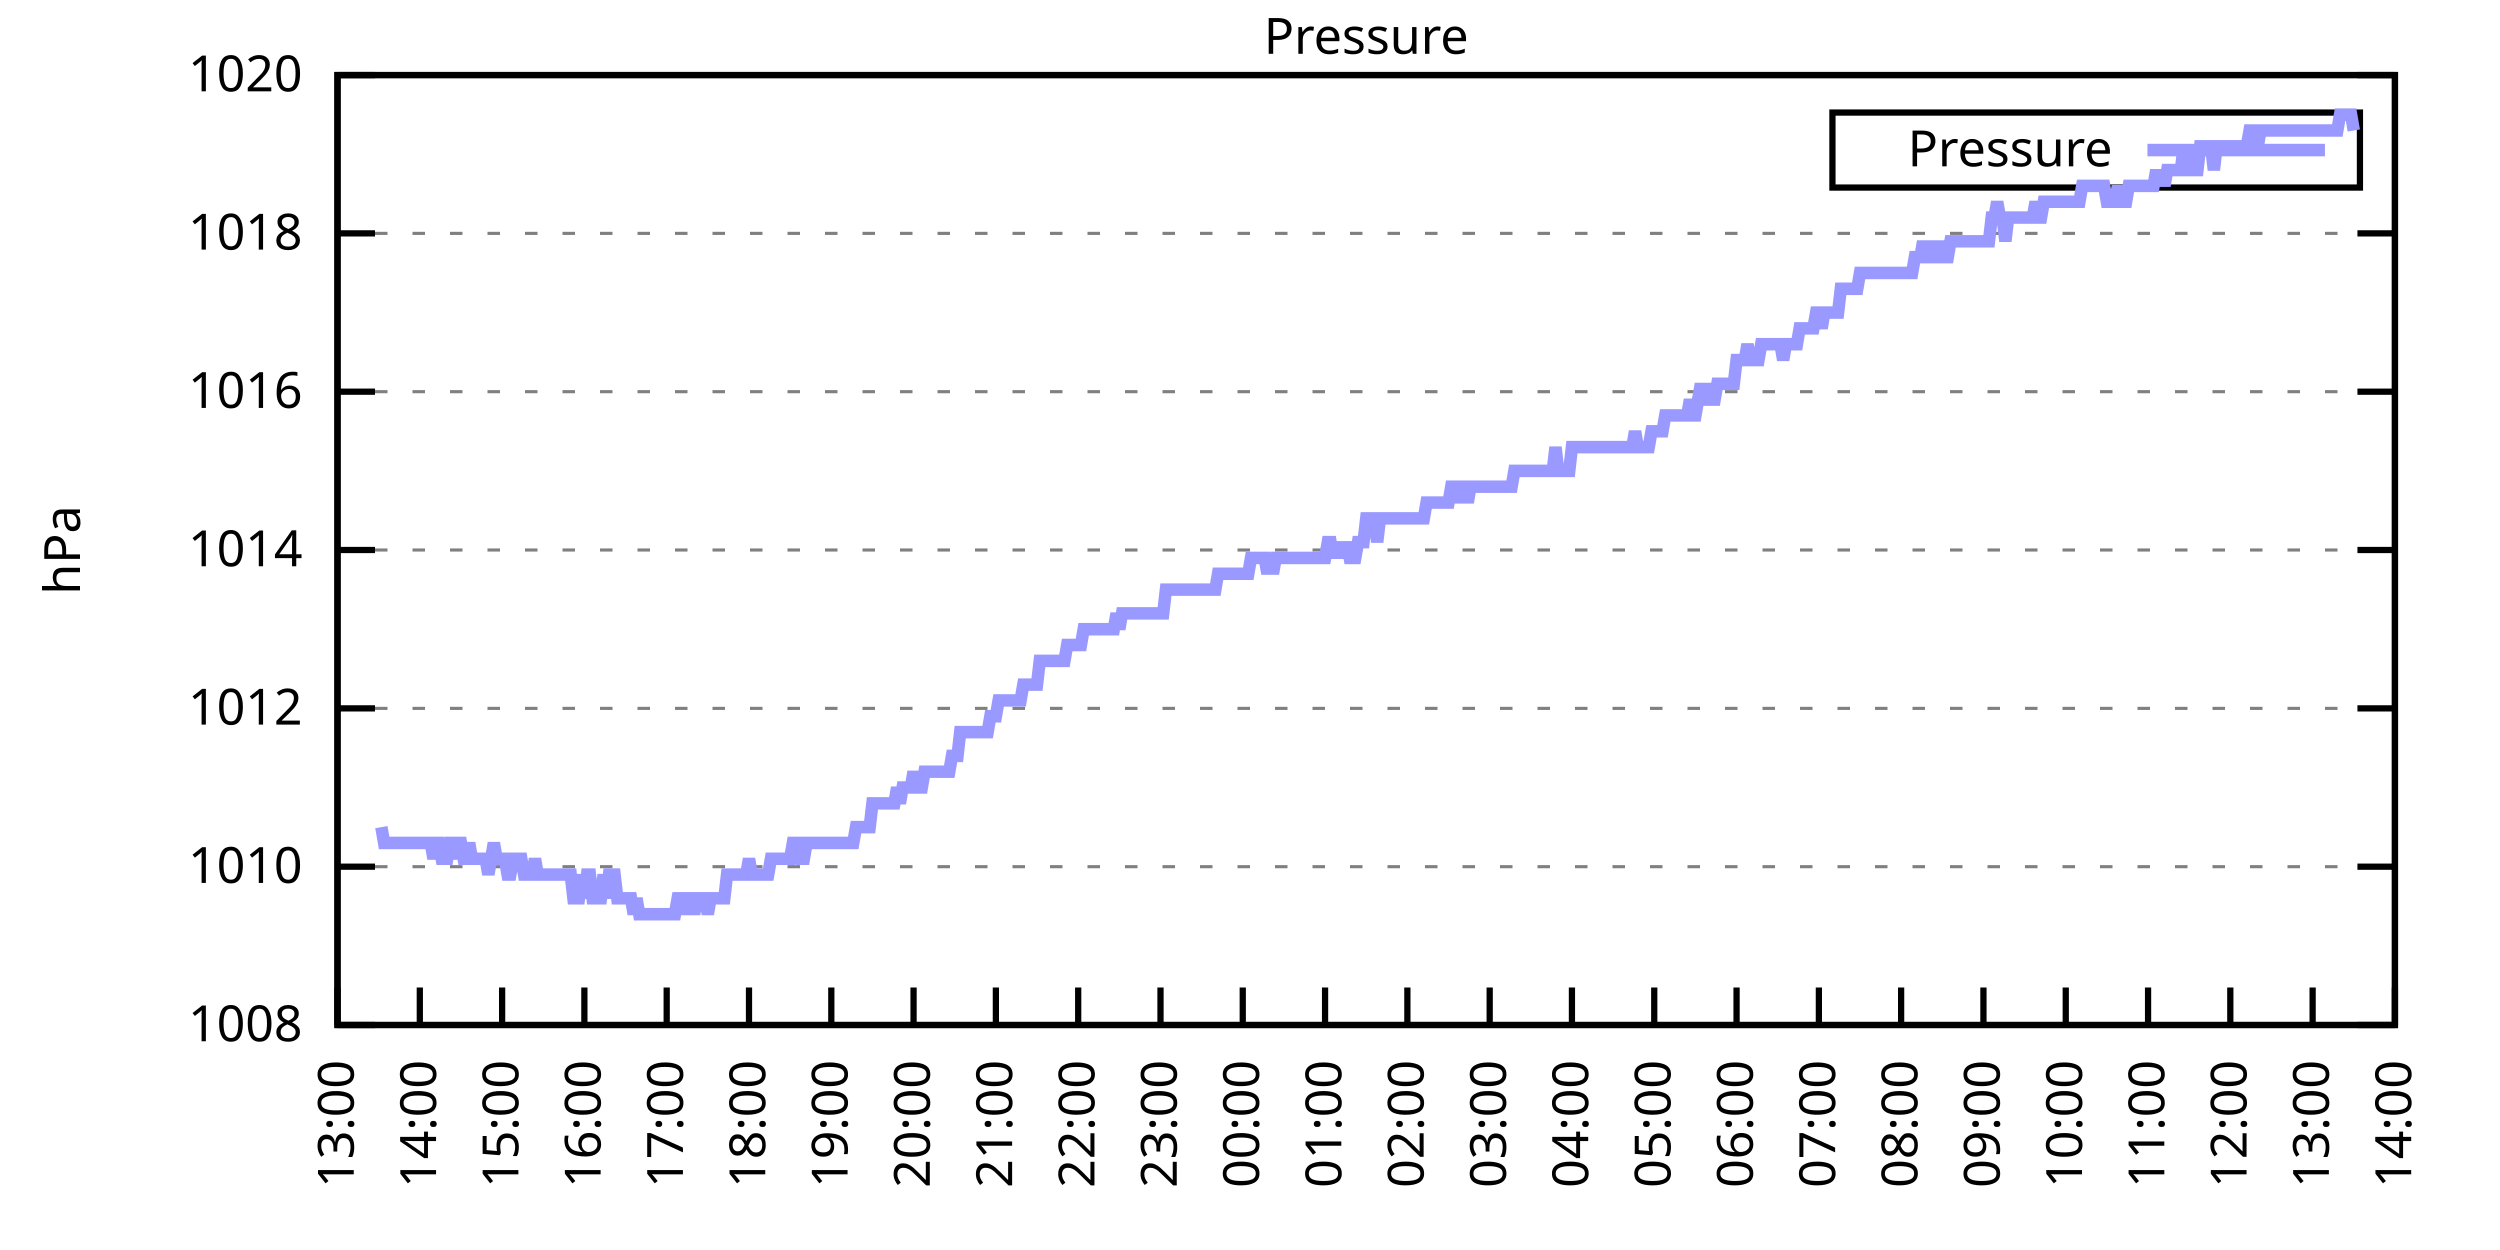
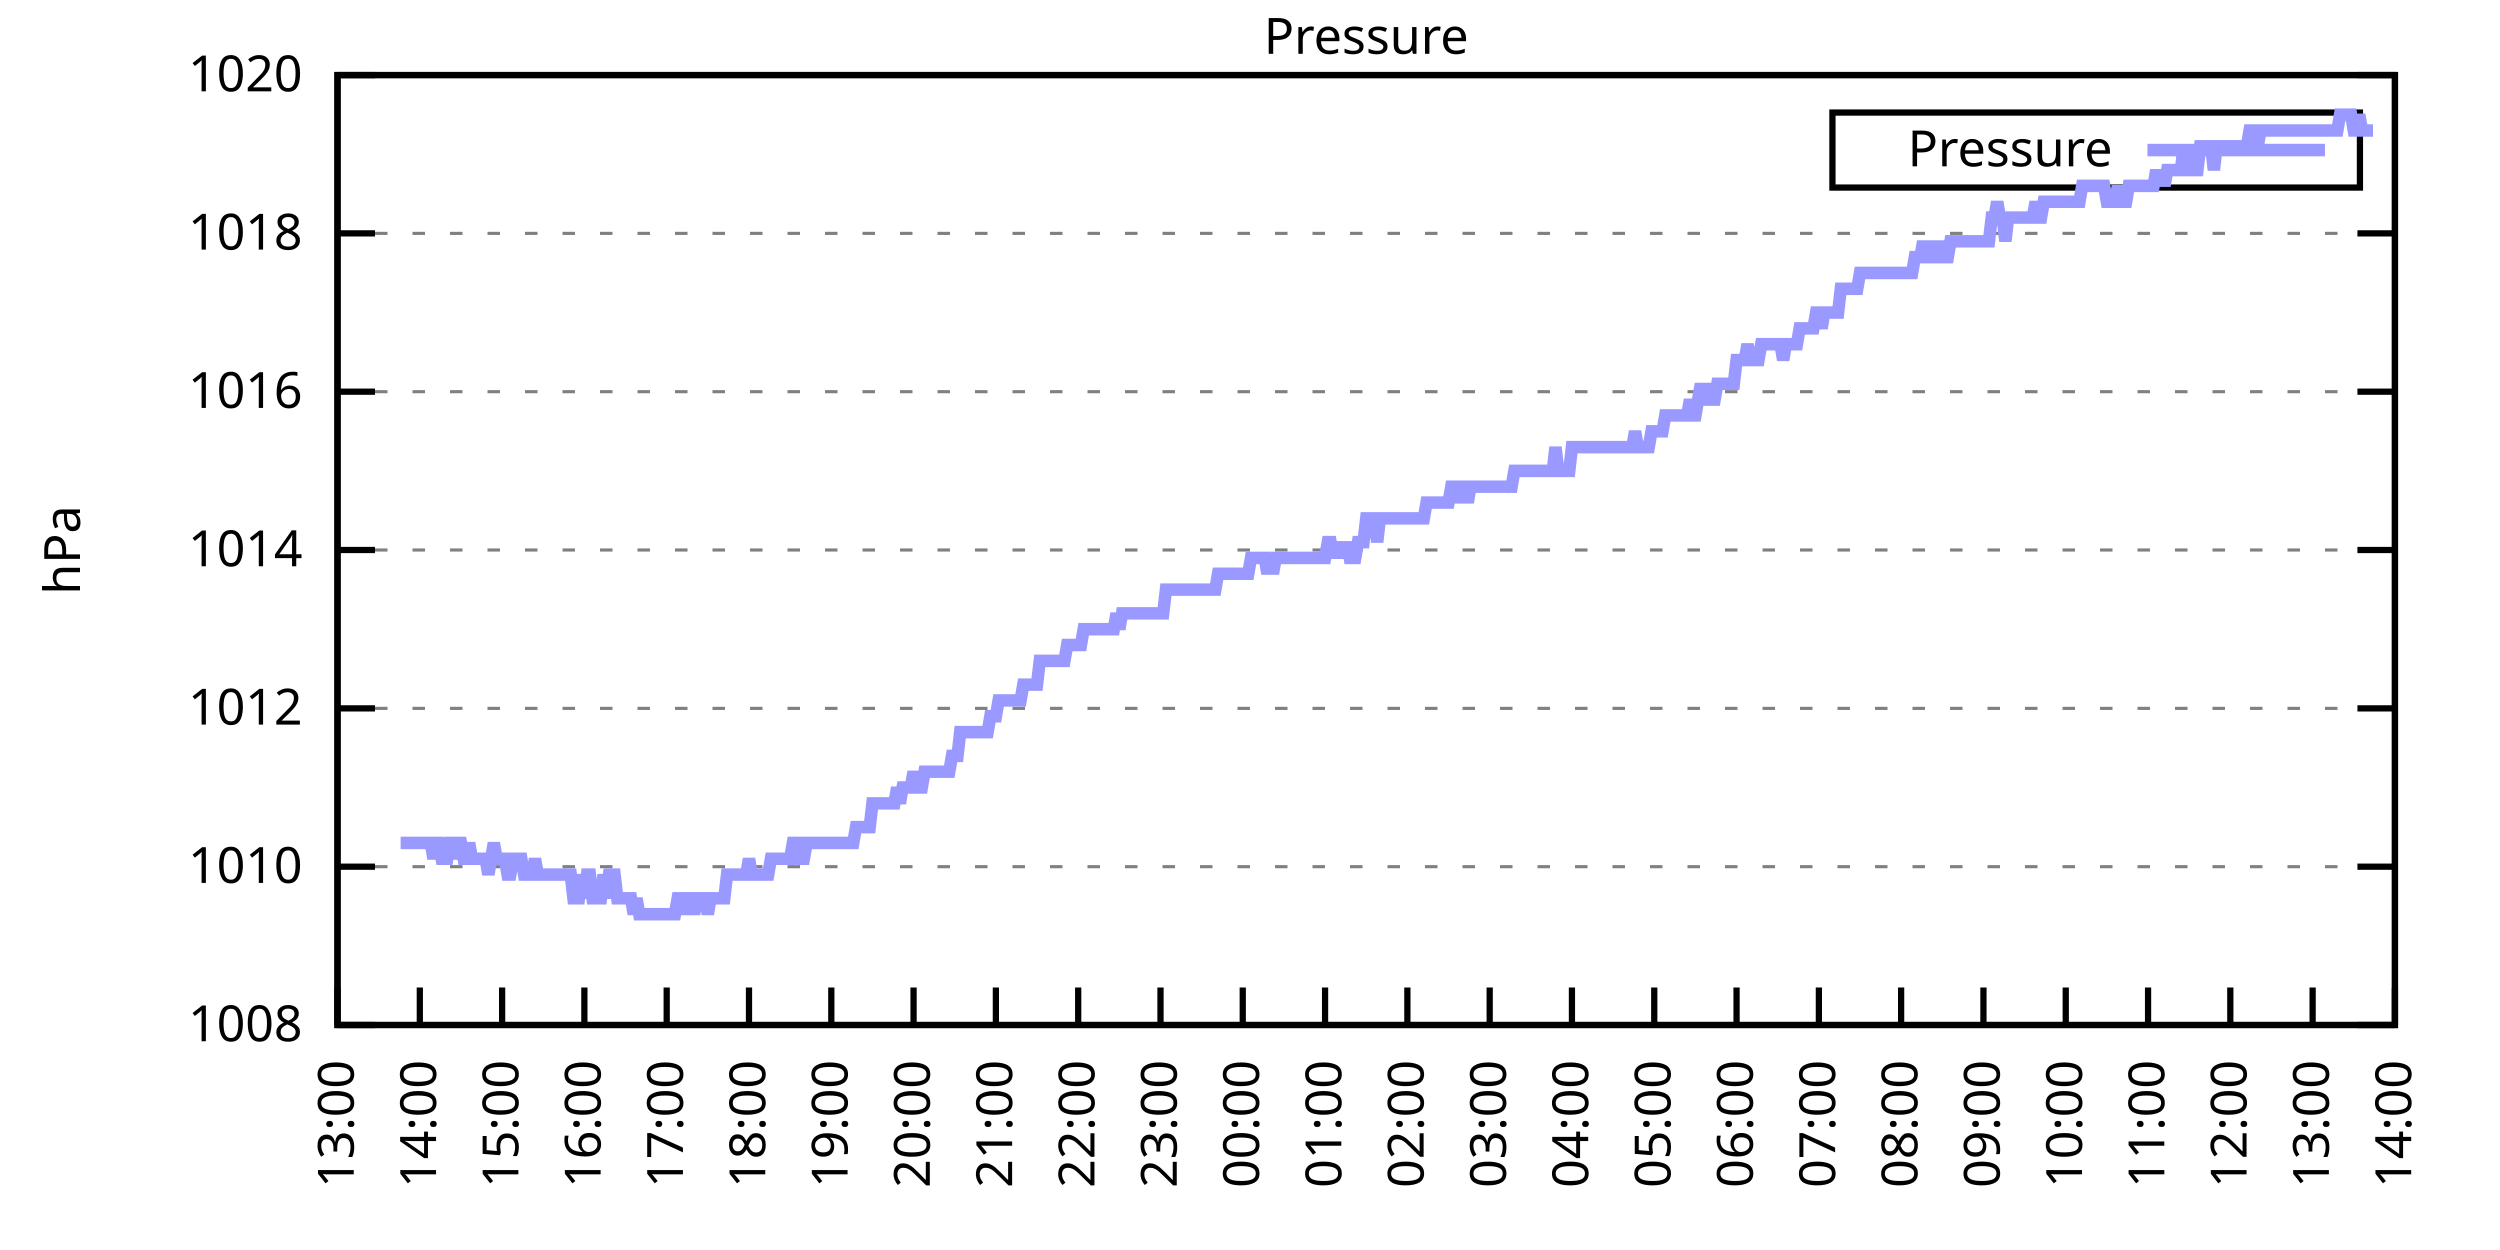
<svg xmlns="http://www.w3.org/2000/svg" xmlns:xlink="http://www.w3.org/1999/xlink" width="400" height="200" viewBox="0 0 400 200">
  <g id="gnuplot_canvas">
    <rect x="0" y="0" width="400" height="200" fill="none" />
    <defs>
      <circle id="gpDot" r="0.5" stroke-width="0.5" stroke="currentColor" />
      <path id="gpPt0" stroke-width="0.333" stroke="currentColor" d="M-1,0 h2 M0,-1 v2" />
      <path id="gpPt1" stroke-width="0.333" stroke="currentColor" d="M-1,-1 L1,1 M1,-1 L-1,1" />
      <path id="gpPt2" stroke-width="0.333" stroke="currentColor" d="M-1,0 L1,0 M0,-1 L0,1 M-1,-1 L1,1 M-1,1 L1,-1" />
      <rect id="gpPt3" stroke-width="0.333" stroke="currentColor" x="-1" y="-1" width="2" height="2" />
      <rect id="gpPt4" stroke-width="0.333" stroke="currentColor" fill="currentColor" x="-1" y="-1" width="2" height="2" />
      <circle id="gpPt5" stroke-width="0.333" stroke="currentColor" cx="0" cy="0" r="1" />
      <use xlink:href="#gpPt5" id="gpPt6" fill="currentColor" stroke="none" />
      <path id="gpPt7" stroke-width="0.333" stroke="currentColor" d="M0,-1.33 L-1.33,0.67 L1.33,0.67 z" />
      <use xlink:href="#gpPt7" id="gpPt8" fill="currentColor" stroke="none" />
      <use xlink:href="#gpPt7" id="gpPt9" stroke="currentColor" transform="rotate(180)" />
      <use xlink:href="#gpPt9" id="gpPt10" fill="currentColor" stroke="none" />
      <use xlink:href="#gpPt3" id="gpPt11" stroke="currentColor" transform="rotate(45)" />
      <use xlink:href="#gpPt11" id="gpPt12" fill="currentColor" stroke="none" />
      <path id="gpPt13" stroke-width="0.333" stroke="currentColor" d="M0,1.330 L1.265,0.411 L0.782,-1.067 L-0.782,-1.076 L-1.265,0.411 z" />
      <use xlink:href="#gpPt13" id="gpPt14" fill="currentColor" stroke="none" />
      <filter id="textbox" filterUnits="objectBoundingBox" x="0" y="0" height="1" width="1">
        <feFlood flood-color="white" flood-opacity="1" result="bgnd" />
        <feComposite in="SourceGraphic" in2="bgnd" operator="atop" />
      </filter>
      <filter id="greybox" filterUnits="objectBoundingBox" x="0" y="0" height="1" width="1">
        <feFlood flood-color="lightgrey" flood-opacity="1" result="grey" />
        <feComposite in="SourceGraphic" in2="grey" operator="atop" />
      </filter>
    </defs>
    <g fill="none" color="white" stroke="currentColor" stroke-width="1.00" stroke-linecap="butt" stroke-linejoin="miter">
</g>
    <g fill="none" color="black" stroke="currentColor" stroke-width="1.00" stroke-linecap="butt" stroke-linejoin="miter">
      <g stroke="none" shape-rendering="crispEdges">
        <polygon fill="rgb(255, 255, 255)" points="54.00,164.00 383.18,164.00 383.18,12.02 54.00,12.02 " />
      </g>
    </g>
    <g fill="none" color="black" stroke="currentColor" stroke-width="1.00" stroke-linecap="butt" stroke-linejoin="miter">
</g>
    <g fill="none" color="black" stroke="black" stroke-width="0.50" stroke-linecap="butt" stroke-linejoin="miter">
</g>
    <g fill="none" color="gray" stroke="currentColor" stroke-width="0.50" stroke-linecap="butt" stroke-linejoin="miter">
      <path stroke="gray" stroke-dasharray="2,4" class="gridline" d="M54.00,164.00 L383.19,164.00  " />
    </g>
    <g fill="none" color="gray" stroke="gray" stroke-width="1.00" stroke-linecap="butt" stroke-linejoin="miter">
</g>
    <g fill="none" color="black" stroke="currentColor" stroke-width="1.00" stroke-linecap="butt" stroke-linejoin="miter">
      <path stroke="black" d="M54.00,164.00 L60.00,164.00 M383.19,164.00 L377.19,164.00  " />
      <g transform="translate(48.40,166.60)" stroke="none" fill="black" font-family="Sans" font-size="8.00" text-anchor="end">
        <text>
          <tspan font-family="Sans"> 1008</tspan>
        </text>
      </g>
    </g>
    <g fill="none" color="black" stroke="currentColor" stroke-width="1.00" stroke-linecap="butt" stroke-linejoin="miter">
</g>
    <g fill="none" color="black" stroke="black" stroke-width="0.50" stroke-linecap="butt" stroke-linejoin="miter">
</g>
    <g fill="none" color="gray" stroke="currentColor" stroke-width="0.50" stroke-linecap="butt" stroke-linejoin="miter">
      <path stroke="gray" stroke-dasharray="2,4" class="gridline" d="M54.00,138.67 L383.19,138.67  " />
    </g>
    <g fill="none" color="gray" stroke="gray" stroke-width="1.00" stroke-linecap="butt" stroke-linejoin="miter">
</g>
    <g fill="none" color="black" stroke="currentColor" stroke-width="1.00" stroke-linecap="butt" stroke-linejoin="miter">
      <path stroke="black" d="M54.00,138.67 L60.00,138.67 M383.19,138.67 L377.19,138.67  " />
      <g transform="translate(48.40,141.27)" stroke="none" fill="black" font-family="Sans" font-size="8.00" text-anchor="end">
        <text>
          <tspan font-family="Sans"> 1010</tspan>
        </text>
      </g>
    </g>
    <g fill="none" color="black" stroke="currentColor" stroke-width="1.00" stroke-linecap="butt" stroke-linejoin="miter">
</g>
    <g fill="none" color="black" stroke="black" stroke-width="0.50" stroke-linecap="butt" stroke-linejoin="miter">
</g>
    <g fill="none" color="gray" stroke="currentColor" stroke-width="0.50" stroke-linecap="butt" stroke-linejoin="miter">
      <path stroke="gray" stroke-dasharray="2,4" class="gridline" d="M54.00,113.34 L383.19,113.34  " />
    </g>
    <g fill="none" color="gray" stroke="gray" stroke-width="1.00" stroke-linecap="butt" stroke-linejoin="miter">
</g>
    <g fill="none" color="black" stroke="currentColor" stroke-width="1.00" stroke-linecap="butt" stroke-linejoin="miter">
      <path stroke="black" d="M54.00,113.34 L60.00,113.34 M383.19,113.34 L377.19,113.34  " />
      <g transform="translate(48.40,115.94)" stroke="none" fill="black" font-family="Sans" font-size="8.00" text-anchor="end">
        <text>
          <tspan font-family="Sans"> 1012</tspan>
        </text>
      </g>
    </g>
    <g fill="none" color="black" stroke="currentColor" stroke-width="1.00" stroke-linecap="butt" stroke-linejoin="miter">
</g>
    <g fill="none" color="black" stroke="black" stroke-width="0.50" stroke-linecap="butt" stroke-linejoin="miter">
</g>
    <g fill="none" color="gray" stroke="currentColor" stroke-width="0.50" stroke-linecap="butt" stroke-linejoin="miter">
      <path stroke="gray" stroke-dasharray="2,4" class="gridline" d="M54.00,88.00 L383.19,88.00  " />
    </g>
    <g fill="none" color="gray" stroke="gray" stroke-width="1.00" stroke-linecap="butt" stroke-linejoin="miter">
</g>
    <g fill="none" color="black" stroke="currentColor" stroke-width="1.00" stroke-linecap="butt" stroke-linejoin="miter">
      <path stroke="black" d="M54.00,88.00 L60.00,88.00 M383.19,88.00 L377.19,88.00  " />
      <g transform="translate(48.40,90.60)" stroke="none" fill="black" font-family="Sans" font-size="8.00" text-anchor="end">
        <text>
          <tspan font-family="Sans"> 1014</tspan>
        </text>
      </g>
    </g>
    <g fill="none" color="black" stroke="currentColor" stroke-width="1.00" stroke-linecap="butt" stroke-linejoin="miter">
</g>
    <g fill="none" color="black" stroke="black" stroke-width="0.50" stroke-linecap="butt" stroke-linejoin="miter">
</g>
    <g fill="none" color="gray" stroke="currentColor" stroke-width="0.50" stroke-linecap="butt" stroke-linejoin="miter">
      <path stroke="gray" stroke-dasharray="2,4" class="gridline" d="M54.00,62.67 L383.19,62.67  " />
    </g>
    <g fill="none" color="gray" stroke="gray" stroke-width="1.00" stroke-linecap="butt" stroke-linejoin="miter">
</g>
    <g fill="none" color="black" stroke="currentColor" stroke-width="1.00" stroke-linecap="butt" stroke-linejoin="miter">
      <path stroke="black" d="M54.00,62.67 L60.00,62.67 M383.19,62.67 L377.19,62.67  " />
      <g transform="translate(48.40,65.27)" stroke="none" fill="black" font-family="Sans" font-size="8.00" text-anchor="end">
        <text>
          <tspan font-family="Sans"> 1016</tspan>
        </text>
      </g>
    </g>
    <g fill="none" color="black" stroke="currentColor" stroke-width="1.00" stroke-linecap="butt" stroke-linejoin="miter">
</g>
    <g fill="none" color="black" stroke="black" stroke-width="0.50" stroke-linecap="butt" stroke-linejoin="miter">
</g>
    <g fill="none" color="gray" stroke="currentColor" stroke-width="0.50" stroke-linecap="butt" stroke-linejoin="miter">
      <path stroke="gray" stroke-dasharray="2,4" class="gridline" d="M54.00,37.34 L383.19,37.34  " />
    </g>
    <g fill="none" color="gray" stroke="gray" stroke-width="1.00" stroke-linecap="butt" stroke-linejoin="miter">
</g>
    <g fill="none" color="black" stroke="currentColor" stroke-width="1.00" stroke-linecap="butt" stroke-linejoin="miter">
      <path stroke="black" d="M54.00,37.34 L60.00,37.34 M383.19,37.34 L377.19,37.34  " />
      <g transform="translate(48.40,39.94)" stroke="none" fill="black" font-family="Sans" font-size="8.00" text-anchor="end">
        <text>
          <tspan font-family="Sans"> 1018</tspan>
        </text>
      </g>
    </g>
    <g fill="none" color="black" stroke="currentColor" stroke-width="1.00" stroke-linecap="butt" stroke-linejoin="miter">
</g>
    <g fill="none" color="black" stroke="black" stroke-width="0.50" stroke-linecap="butt" stroke-linejoin="miter">
</g>
    <g fill="none" color="gray" stroke="currentColor" stroke-width="0.50" stroke-linecap="butt" stroke-linejoin="miter">
      <path stroke="gray" stroke-dasharray="2,4" class="gridline" d="M54.00,12.01 L383.19,12.01  " />
    </g>
    <g fill="none" color="gray" stroke="gray" stroke-width="1.00" stroke-linecap="butt" stroke-linejoin="miter">
</g>
    <g fill="none" color="black" stroke="currentColor" stroke-width="1.00" stroke-linecap="butt" stroke-linejoin="miter">
      <path stroke="black" d="M54.00,12.01 L60.00,12.01 M383.19,12.01 L377.19,12.01  " />
      <g transform="translate(48.40,14.61)" stroke="none" fill="black" font-family="Sans" font-size="8.00" text-anchor="end">
        <text>
          <tspan font-family="Sans"> 1020</tspan>
        </text>
      </g>
    </g>
    <g fill="none" color="black" stroke="currentColor" stroke-width="1.00" stroke-linecap="butt" stroke-linejoin="miter">
      <path stroke="black" d="M54.00,164.00 L54.00,158.00  " />
      <g transform="translate(56.60,169.60) rotate(270.00)" stroke="none" fill="black" font-family="Sans" font-size="8.00" text-anchor="end">
        <text>
          <tspan font-family="Sans">13:00</tspan>
        </text>
      </g>
    </g>
    <g fill="none" color="black" stroke="currentColor" stroke-width="1.00" stroke-linecap="butt" stroke-linejoin="miter">
      <path stroke="black" d="M67.17,164.00 L67.17,158.00  " />
      <g transform="translate(69.77,169.60) rotate(270.00)" stroke="none" fill="black" font-family="Sans" font-size="8.00" text-anchor="end">
        <text>
          <tspan font-family="Sans">14:00</tspan>
        </text>
      </g>
    </g>
    <g fill="none" color="black" stroke="currentColor" stroke-width="1.00" stroke-linecap="butt" stroke-linejoin="miter">
      <path stroke="black" d="M80.34,164.00 L80.34,158.00  " />
      <g transform="translate(82.94,169.60) rotate(270.00)" stroke="none" fill="black" font-family="Sans" font-size="8.00" text-anchor="end">
        <text>
          <tspan font-family="Sans">15:00</tspan>
        </text>
      </g>
    </g>
    <g fill="none" color="black" stroke="currentColor" stroke-width="1.00" stroke-linecap="butt" stroke-linejoin="miter">
      <path stroke="black" d="M93.50,164.00 L93.50,158.00  " />
      <g transform="translate(96.10,169.60) rotate(270.00)" stroke="none" fill="black" font-family="Sans" font-size="8.00" text-anchor="end">
        <text>
          <tspan font-family="Sans">16:00</tspan>
        </text>
      </g>
    </g>
    <g fill="none" color="black" stroke="currentColor" stroke-width="1.00" stroke-linecap="butt" stroke-linejoin="miter">
      <path stroke="black" d="M106.67,164.00 L106.67,158.00  " />
      <g transform="translate(109.27,169.60) rotate(270.00)" stroke="none" fill="black" font-family="Sans" font-size="8.00" text-anchor="end">
        <text>
          <tspan font-family="Sans">17:00</tspan>
        </text>
      </g>
    </g>
    <g fill="none" color="black" stroke="currentColor" stroke-width="1.00" stroke-linecap="butt" stroke-linejoin="miter">
      <path stroke="black" d="M119.84,164.00 L119.84,158.00  " />
      <g transform="translate(122.44,169.60) rotate(270.00)" stroke="none" fill="black" font-family="Sans" font-size="8.00" text-anchor="end">
        <text>
          <tspan font-family="Sans">18:00</tspan>
        </text>
      </g>
    </g>
    <g fill="none" color="black" stroke="currentColor" stroke-width="1.00" stroke-linecap="butt" stroke-linejoin="miter">
      <path stroke="black" d="M133.01,164.00 L133.01,158.00  " />
      <g transform="translate(135.61,169.60) rotate(270.00)" stroke="none" fill="black" font-family="Sans" font-size="8.00" text-anchor="end">
        <text>
          <tspan font-family="Sans">19:00</tspan>
        </text>
      </g>
    </g>
    <g fill="none" color="black" stroke="currentColor" stroke-width="1.00" stroke-linecap="butt" stroke-linejoin="miter">
      <path stroke="black" d="M146.17,164.00 L146.17,158.00  " />
      <g transform="translate(148.77,169.60) rotate(270.00)" stroke="none" fill="black" font-family="Sans" font-size="8.00" text-anchor="end">
        <text>
          <tspan font-family="Sans">20:00</tspan>
        </text>
      </g>
    </g>
    <g fill="none" color="black" stroke="currentColor" stroke-width="1.00" stroke-linecap="butt" stroke-linejoin="miter">
      <path stroke="black" d="M159.34,164.00 L159.34,158.00  " />
      <g transform="translate(161.94,169.60) rotate(270.00)" stroke="none" fill="black" font-family="Sans" font-size="8.00" text-anchor="end">
        <text>
          <tspan font-family="Sans">21:00</tspan>
        </text>
      </g>
    </g>
    <g fill="none" color="black" stroke="currentColor" stroke-width="1.00" stroke-linecap="butt" stroke-linejoin="miter">
      <path stroke="black" d="M172.51,164.00 L172.51,158.00  " />
      <g transform="translate(175.11,169.60) rotate(270.00)" stroke="none" fill="black" font-family="Sans" font-size="8.00" text-anchor="end">
        <text>
          <tspan font-family="Sans">22:00</tspan>
        </text>
      </g>
    </g>
    <g fill="none" color="black" stroke="currentColor" stroke-width="1.00" stroke-linecap="butt" stroke-linejoin="miter">
      <path stroke="black" d="M185.68,164.00 L185.68,158.00  " />
      <g transform="translate(188.28,169.60) rotate(270.00)" stroke="none" fill="black" font-family="Sans" font-size="8.00" text-anchor="end">
        <text>
          <tspan font-family="Sans">23:00</tspan>
        </text>
      </g>
    </g>
    <g fill="none" color="black" stroke="currentColor" stroke-width="1.00" stroke-linecap="butt" stroke-linejoin="miter">
      <path stroke="black" d="M198.84,164.00 L198.84,158.00  " />
      <g transform="translate(201.44,169.60) rotate(270.00)" stroke="none" fill="black" font-family="Sans" font-size="8.00" text-anchor="end">
        <text>
          <tspan font-family="Sans">00:00</tspan>
        </text>
      </g>
    </g>
    <g fill="none" color="black" stroke="currentColor" stroke-width="1.00" stroke-linecap="butt" stroke-linejoin="miter">
      <path stroke="black" d="M212.01,164.00 L212.01,158.00  " />
      <g transform="translate(214.61,169.60) rotate(270.00)" stroke="none" fill="black" font-family="Sans" font-size="8.00" text-anchor="end">
        <text>
          <tspan font-family="Sans">01:00</tspan>
        </text>
      </g>
    </g>
    <g fill="none" color="black" stroke="currentColor" stroke-width="1.00" stroke-linecap="butt" stroke-linejoin="miter">
      <path stroke="black" d="M225.18,164.00 L225.18,158.00  " />
      <g transform="translate(227.78,169.60) rotate(270.00)" stroke="none" fill="black" font-family="Sans" font-size="8.00" text-anchor="end">
        <text>
          <tspan font-family="Sans">02:00</tspan>
        </text>
      </g>
    </g>
    <g fill="none" color="black" stroke="currentColor" stroke-width="1.00" stroke-linecap="butt" stroke-linejoin="miter">
      <path stroke="black" d="M238.35,164.00 L238.35,158.00  " />
      <g transform="translate(240.95,169.60) rotate(270.00)" stroke="none" fill="black" font-family="Sans" font-size="8.00" text-anchor="end">
        <text>
          <tspan font-family="Sans">03:00</tspan>
        </text>
      </g>
    </g>
    <g fill="none" color="black" stroke="currentColor" stroke-width="1.00" stroke-linecap="butt" stroke-linejoin="miter">
      <path stroke="black" d="M251.51,164.00 L251.51,158.00  " />
      <g transform="translate(254.11,169.60) rotate(270.00)" stroke="none" fill="black" font-family="Sans" font-size="8.00" text-anchor="end">
        <text>
          <tspan font-family="Sans">04:00</tspan>
        </text>
      </g>
    </g>
    <g fill="none" color="black" stroke="currentColor" stroke-width="1.00" stroke-linecap="butt" stroke-linejoin="miter">
      <path stroke="black" d="M264.68,164.00 L264.68,158.00  " />
      <g transform="translate(267.28,169.60) rotate(270.00)" stroke="none" fill="black" font-family="Sans" font-size="8.00" text-anchor="end">
        <text>
          <tspan font-family="Sans">05:00</tspan>
        </text>
      </g>
    </g>
    <g fill="none" color="black" stroke="currentColor" stroke-width="1.00" stroke-linecap="butt" stroke-linejoin="miter">
      <path stroke="black" d="M277.85,164.00 L277.85,158.00  " />
      <g transform="translate(280.45,169.60) rotate(270.00)" stroke="none" fill="black" font-family="Sans" font-size="8.00" text-anchor="end">
        <text>
          <tspan font-family="Sans">06:00</tspan>
        </text>
      </g>
    </g>
    <g fill="none" color="black" stroke="currentColor" stroke-width="1.00" stroke-linecap="butt" stroke-linejoin="miter">
      <path stroke="black" d="M291.02,164.00 L291.02,158.00  " />
      <g transform="translate(293.62,169.60) rotate(270.00)" stroke="none" fill="black" font-family="Sans" font-size="8.00" text-anchor="end">
        <text>
          <tspan font-family="Sans">07:00</tspan>
        </text>
      </g>
    </g>
    <g fill="none" color="black" stroke="currentColor" stroke-width="1.00" stroke-linecap="butt" stroke-linejoin="miter">
      <path stroke="black" d="M304.18,164.00 L304.18,158.00  " />
      <g transform="translate(306.78,169.60) rotate(270.00)" stroke="none" fill="black" font-family="Sans" font-size="8.00" text-anchor="end">
        <text>
          <tspan font-family="Sans">08:00</tspan>
        </text>
      </g>
    </g>
    <g fill="none" color="black" stroke="currentColor" stroke-width="1.00" stroke-linecap="butt" stroke-linejoin="miter">
      <path stroke="black" d="M317.35,164.00 L317.35,158.00  " />
      <g transform="translate(319.95,169.60) rotate(270.00)" stroke="none" fill="black" font-family="Sans" font-size="8.00" text-anchor="end">
        <text>
          <tspan font-family="Sans">09:00</tspan>
        </text>
      </g>
    </g>
    <g fill="none" color="black" stroke="currentColor" stroke-width="1.00" stroke-linecap="butt" stroke-linejoin="miter">
      <path stroke="black" d="M330.52,164.00 L330.52,158.00  " />
      <g transform="translate(333.12,169.60) rotate(270.00)" stroke="none" fill="black" font-family="Sans" font-size="8.00" text-anchor="end">
        <text>
          <tspan font-family="Sans">10:00</tspan>
        </text>
      </g>
    </g>
    <g fill="none" color="black" stroke="currentColor" stroke-width="1.00" stroke-linecap="butt" stroke-linejoin="miter">
      <path stroke="black" d="M343.69,164.00 L343.69,158.00  " />
      <g transform="translate(346.29,169.60) rotate(270.00)" stroke="none" fill="black" font-family="Sans" font-size="8.00" text-anchor="end">
        <text>
          <tspan font-family="Sans">11:00</tspan>
        </text>
      </g>
    </g>
    <g fill="none" color="black" stroke="currentColor" stroke-width="1.00" stroke-linecap="butt" stroke-linejoin="miter">
      <path stroke="black" d="M356.85,164.00 L356.85,158.00  " />
      <g transform="translate(359.45,169.60) rotate(270.00)" stroke="none" fill="black" font-family="Sans" font-size="8.00" text-anchor="end">
        <text>
          <tspan font-family="Sans">12:00</tspan>
        </text>
      </g>
    </g>
    <g fill="none" color="black" stroke="currentColor" stroke-width="1.00" stroke-linecap="butt" stroke-linejoin="miter">
      <path stroke="black" d="M370.02,164.00 L370.02,158.00  " />
      <g transform="translate(372.62,169.60) rotate(270.00)" stroke="none" fill="black" font-family="Sans" font-size="8.00" text-anchor="end">
        <text>
          <tspan font-family="Sans">13:00</tspan>
        </text>
      </g>
    </g>
    <g fill="none" color="black" stroke="currentColor" stroke-width="1.00" stroke-linecap="butt" stroke-linejoin="miter">
      <path stroke="black" d="M383.19,164.00 L383.19,158.00  " />
      <g transform="translate(385.79,169.60) rotate(270.00)" stroke="none" fill="black" font-family="Sans" font-size="8.00" text-anchor="end">
        <text>
          <tspan font-family="Sans">14:00</tspan>
        </text>
      </g>
    </g>
    <g fill="none" color="black" stroke="currentColor" stroke-width="1.00" stroke-linecap="butt" stroke-linejoin="miter">
</g>
    <g fill="none" color="black" stroke="currentColor" stroke-width="1.00" stroke-linecap="butt" stroke-linejoin="miter">
      <path stroke="black" d="M54.00,12.01 L54.00,164.00 L383.19,164.00 L383.19,12.01 L54.00,12.01 Z  " />
    </g>
    <g fill="none" color="black" stroke="currentColor" stroke-width="1.00" stroke-linecap="butt" stroke-linejoin="miter">
</g>
    <g fill="none" color="black" stroke="currentColor" stroke-width="1.00" stroke-linecap="butt" stroke-linejoin="miter">
      <path stroke="black" d="M293.19,30.01 L293.19,18.01 L377.59,18.01 L377.59,30.01 L293.19,30.01 Z  " />
    </g>
    <g id="Pressure_plot_1">
      <g fill="none" color="white" stroke="black" stroke-width="2.00" stroke-linecap="butt" stroke-linejoin="miter">
</g>
      <g fill="none" color="black" stroke="currentColor" stroke-width="2.00" stroke-linecap="butt" stroke-linejoin="miter">
        <g transform="translate(337.99,26.61)" stroke="none" fill="black" font-family="Sans" font-size="8.00" text-anchor="end">
          <text>
            <tspan font-family="Sans">Pressure</tspan>
          </text>
        </g>
      </g>
      <g fill="none" color="black" stroke="currentColor" stroke-width="2.00" stroke-linecap="butt" stroke-linejoin="miter">
-         <path stroke="rgb(153, 153, 255)" d="M343.59,24.01 L371.99,24.01 M61.02,132.34 L61.46,134.87 L61.90,134.87 L62.34,134.87 L62.78,134.87 L63.22,134.87   L63.66,134.87 L64.10,134.87 L64.53,134.87 L64.97,134.87 L65.41,134.87 L65.85,134.87 L66.29,134.87 L66.73,134.87   L67.17,134.87 L67.61,134.87 L68.05,134.87 L68.48,134.87 L68.92,134.87 L69.36,137.40 L69.80,134.87 L70.24,134.87   L70.68,137.40 L71.12,137.40 L71.56,137.40 L72.00,134.87 L72.43,134.87 L72.87,137.40 L73.31,134.87 L73.75,134.87   L74.19,137.40 L74.63,137.40 L75.07,134.87 L75.51,137.40 L75.95,137.40 L76.38,137.40 L76.82,137.40 L77.26,137.40   L77.70,137.40 L78.14,139.93 L78.58,137.40 L79.02,134.87 L79.46,137.40 L79.90,137.40 L80.34,137.40 L80.77,137.40   L81.21,139.93 L81.65,139.93 L82.09,137.40 L82.53,137.40 L82.97,137.40 L83.41,137.40 L83.85,139.93 L84.29,139.93   L84.72,139.93 L85.16,139.93 L85.60,137.40 L86.04,139.93 L86.48,139.93 L86.92,139.93 L87.36,139.93 L87.80,139.93   L88.24,139.93 L88.67,139.93 L89.11,139.93 L89.55,139.93 L89.99,139.93 L90.43,139.93 L90.87,139.93 L91.31,139.93   L91.75,143.73 L92.19,143.73 L92.62,143.73 L93.06,139.93 L93.50,143.73 L93.94,139.93 L94.38,139.93 L94.82,143.73   L95.26,143.73 L95.70,143.73 L96.14,143.73 L96.58,139.93 L97.01,143.73 L97.45,139.93 L97.89,139.93 L98.33,139.93   L98.77,143.73 L99.21,143.73 L99.65,143.73 L100.09,143.73 L100.53,143.73 L100.96,143.73 L101.40,146.27 L101.84,143.73   L102.28,146.27 L102.72,146.27 L103.16,146.27 L103.60,146.27 L104.04,146.27 L104.48,146.27 L104.91,146.27 L105.35,146.27   L105.79,146.27 L106.23,146.27 L106.67,146.27 L107.11,146.27 L107.55,146.27 L107.99,146.27 L108.43,143.73 L108.87,143.73   L109.30,143.73 L109.74,146.27 L110.18,143.73 L110.62,143.73 L111.06,146.27 L111.50,143.73 L111.94,143.73 L112.38,143.73   L112.82,143.73 L113.25,146.27 L113.69,143.73 L114.13,143.73 L114.57,143.73 L115.01,143.73 L115.45,143.73 L115.89,143.73   L116.33,139.93 L116.77,139.93 L117.20,139.93 L117.64,139.93 L118.08,139.93 L118.52,139.93 L118.96,139.93 L119.40,139.93   L119.84,137.40 L120.28,139.93 L120.72,139.93 L121.15,139.93 L121.59,139.93 L122.03,139.93 L122.47,139.93 L122.91,139.93   L123.35,137.40 L123.79,137.40 L124.23,137.40 L124.67,137.40 L125.11,137.40 L125.54,137.40 L125.98,137.40 L126.42,137.40   L126.86,134.87 L127.30,134.87 L127.74,134.87 L128.18,137.40 L128.62,137.40 L129.06,134.87 L129.49,134.87 L129.93,134.87   L130.37,134.87 L130.81,134.87 L131.25,134.87 L131.69,134.87 L132.13,134.87 L132.57,134.87 L133.01,134.87 L133.44,134.87   L133.88,134.87 L134.32,134.87 L134.76,134.87 L135.20,134.87 L135.64,134.87 L136.08,134.87 L136.52,134.87 L136.96,132.34   L137.39,132.34 L137.83,132.34 L138.27,132.34 L138.71,132.34 L139.15,132.34 L139.59,128.54 L140.03,128.54 L140.47,128.54   L140.91,128.54 L141.35,128.54 L141.78,128.54 L142.22,128.54 L142.66,128.54 L143.10,128.54 L143.54,126.00 L143.98,128.54   L144.42,126.00 L144.86,126.00 L145.30,126.00 L145.73,126.00 L146.17,123.47 L146.61,126.00 L147.05,126.00 L147.49,126.00   L147.93,123.47 L148.37,123.47 L148.81,123.47 L149.25,123.47 L149.68,123.47 L150.12,123.47 L150.56,123.47 L151.00,123.47   L151.44,123.47 L151.88,123.47 L152.32,120.94 L152.76,120.94 L153.20,120.94 L153.63,117.14 L154.07,117.14 L154.51,117.14   L154.95,117.14 L155.39,117.14 L155.83,117.14 L156.27,117.14 L156.71,117.14 L157.15,117.14 L157.59,117.14 L158.02,117.14   L158.46,114.60 L158.90,114.60 L159.34,114.60 L159.78,112.07 L160.22,112.07 L160.66,112.07 L161.10,112.07 L161.54,112.07   L161.97,112.07 L162.41,112.07 L162.85,112.07 L163.29,112.07 L163.73,109.54 L164.17,109.54 L164.61,109.54 L165.05,109.54   L165.49,109.54 L165.92,109.54 L166.36,105.74 L166.80,105.74 L167.24,105.74 L167.68,105.74 L168.12,105.74 L168.56,105.74   L169.00,105.74 L169.44,105.74 L169.87,105.74 L170.31,105.74 L170.75,103.20 L171.19,103.20 L171.63,103.20 L172.07,103.20   L172.51,103.20 L172.95,103.20 L173.39,100.67 L173.83,100.67 L174.26,100.67 L174.70,100.67 L175.14,100.67 L175.58,100.67   L176.02,100.67 L176.46,100.67 L176.90,100.67 L177.34,100.67 L177.78,100.67 L178.21,100.67 L178.65,98.14 L179.09,100.67   L179.53,98.14 L179.97,98.14 L180.41,98.14 L180.85,98.14 L181.29,98.14 L181.73,98.14 L182.16,98.14 L182.60,98.14   L183.04,98.14 L183.48,98.14 L183.92,98.14 L184.36,98.14 L184.80,98.14 L185.24,98.14 L185.68,98.14 L186.11,98.14   L186.55,94.34 L186.99,94.34 L187.43,94.34 L187.87,94.34 L188.31,94.34 L188.75,94.34 L189.19,94.34 L189.63,94.34   L190.07,94.34 L190.50,94.34 L190.94,94.34 L191.38,94.34 L191.82,94.34 L192.26,94.34 L192.70,94.34 L193.14,94.34   L193.58,94.34 L194.02,94.34 L194.45,94.34 L194.89,91.80 L195.33,91.80 L195.77,91.80 L196.21,91.80 L196.65,91.80   L197.09,91.80 L197.53,91.80 L197.97,91.80 L198.40,91.80 L198.84,91.80 L199.28,91.80 L199.72,91.80 L200.16,89.27   L200.60,89.27 L201.04,89.27 L201.48,89.27 L201.92,89.27 L202.35,89.27 L202.79,91.80 L203.23,89.27 L203.67,91.80   L204.11,89.27 L204.55,89.27 L204.99,89.27 L205.43,89.27 L205.87,89.27 L206.31,89.27 L206.74,89.27 L207.18,89.27   L207.62,89.27 L208.06,89.27 L208.50,89.27 L208.94,89.27 L209.38,89.27 L209.82,89.27 L210.26,89.27 L210.69,89.27   L211.13,89.27 L211.57,89.27 L212.01,89.27 L212.45,86.74 L212.89,86.74 L213.33,89.27 L213.77,86.74 L214.21,89.27   L214.64,86.74 L215.08,89.27 L215.52,86.74 L215.96,89.27 L216.40,89.27 L216.84,89.27 L217.28,86.74 L217.72,86.74   L218.16,86.74 L218.60,82.94 L219.03,82.94 L219.47,82.94 L219.91,82.94 L220.35,86.74 L220.79,82.94 L221.23,82.94   L221.67,82.94 L222.11,82.94 L222.55,82.94 L222.98,82.94 L223.42,82.94 L223.86,82.94 L224.30,82.94 L224.74,82.94   L225.18,82.94 L225.62,82.94 L226.06,82.94 L226.50,82.94 L226.93,82.94 L227.37,82.94 L227.81,82.94 L228.25,80.41   L228.69,80.41 L229.13,80.41 L229.57,80.41 L230.01,80.41 L230.45,80.41 L230.88,80.41 L231.32,80.41 L231.76,80.41   L232.20,77.87 L232.64,77.87 L233.08,80.41 L233.52,77.87 L233.96,77.87 L234.40,77.87 L234.84,80.41 L235.27,77.87   L235.71,77.87 L236.15,77.87 L236.59,77.87 L237.03,77.87 L237.47,77.87 L237.91,77.87 L238.35,77.87 L238.79,77.87   L239.22,77.87 L239.66,77.87 L240.10,77.87 L240.54,77.87 L240.98,77.87 L241.42,77.87 L241.86,77.87 L242.30,75.34   L242.74,75.34 L243.17,75.34 L243.61,75.34 L244.05,75.34 L244.49,75.34 L244.93,75.34 L245.37,75.34 L245.81,75.34   L246.25,75.34 L246.69,75.34 L247.12,75.34 L247.56,75.34 L248.00,75.34 L248.44,75.34 L248.88,71.54 L249.32,75.34   L249.76,75.34 L250.20,75.34 L250.64,75.34 L251.08,75.34 L251.51,71.54 L251.95,71.54 L252.39,71.54 L252.83,71.54   L253.27,71.54 L253.71,71.54 L254.15,71.54 L254.59,71.54 L255.03,71.54 L255.46,71.54 L255.90,71.54 L256.34,71.54   L256.78,71.54 L257.22,71.54 L257.66,71.54 L258.10,71.54 L258.54,71.54 L258.98,71.54 L259.41,71.54 L259.85,71.54   L260.29,71.54 L260.73,71.54 L261.17,71.54 L261.61,69.01 L262.05,71.54 L262.49,71.54 L262.93,71.54 L263.36,71.54   L263.80,71.54 L264.24,69.01 L264.68,69.01 L265.12,69.01 L265.56,69.01 L266.00,69.01 L266.44,66.47 L266.88,66.47   L267.32,66.47 L267.75,66.47 L268.19,66.47 L268.63,66.47 L269.07,66.47 L269.51,66.47 L269.95,66.47 L270.39,63.94   L270.83,66.47 L271.27,66.47 L271.70,63.94 L272.14,61.41 L272.58,63.94 L273.02,63.94 L273.46,61.41 L273.90,63.94   L274.34,63.94 L274.78,61.41 L275.22,61.41 L275.65,61.41 L276.09,61.41 L276.53,61.41 L276.97,61.41 L277.41,61.41   L277.85,57.61 L278.29,57.61 L278.73,57.61 L279.17,57.61 L279.60,55.07 L280.04,57.61 L280.48,57.61 L280.92,57.61   L281.36,57.61 L281.80,55.07 L282.24,55.07 L282.68,55.07 L283.12,55.07 L283.56,55.07 L283.99,55.07 L284.43,55.07   L284.87,55.07 L285.31,57.61 L285.75,55.07 L286.19,55.07 L286.63,55.07 L287.07,55.07 L287.51,55.07 L287.94,52.54   L288.38,52.54 L288.82,52.54 L289.26,52.54 L289.70,52.54 L290.14,52.54 L290.58,50.01 L291.02,50.01 L291.46,52.54   L291.89,50.01 L292.33,50.01 L292.77,50.01 L293.21,50.01 L293.65,50.01 L294.09,50.01 L294.53,46.21 L294.97,46.21   L295.41,46.21 L295.84,46.21 L296.28,46.21 L296.72,46.21 L297.16,46.21 L297.60,43.67 L298.04,43.67 L298.48,43.67   L298.92,43.67 L299.36,43.67 L299.80,43.67 L300.23,43.67 L300.67,43.67 L301.11,43.67 L301.55,43.67 L301.99,43.67   L302.43,43.67 L302.87,43.67 L303.31,43.67 L303.75,43.67 L304.18,43.67 L304.62,43.67 L305.06,43.67 L305.50,43.67   L305.94,43.67 L306.38,41.14 L306.82,41.14 L307.26,41.14 L307.70,38.61 L308.13,41.14 L308.57,41.14 L309.01,38.61   L309.45,41.14 L309.89,41.14 L310.33,41.14 L310.77,38.61 L311.21,41.14 L311.65,41.14 L312.08,38.61 L312.52,38.61   L312.96,38.61 L313.40,38.61 L313.84,38.61 L314.28,38.61 L314.72,38.61 L315.16,38.61 L315.60,38.61 L316.04,38.61   L316.47,38.61 L316.91,38.61 L317.35,38.61 L317.79,38.61 L318.23,38.61 L318.67,34.81 L319.11,34.81 L319.55,32.28   L319.99,34.81 L320.42,34.81 L320.86,38.61 L321.30,34.81 L321.74,34.81 L322.18,34.81 L322.62,34.81 L323.06,34.81   L323.50,34.81 L323.94,34.81 L324.37,34.81 L324.81,34.81 L325.25,34.81 L325.69,32.28 L326.13,34.81 L326.57,34.81   L327.01,32.28 L327.45,32.28 L327.89,32.28 L328.33,32.28 L328.76,32.28 L329.20,32.28 L329.64,32.28 L330.08,32.28   L330.52,32.28 L330.96,32.28 L331.40,32.28 L331.84,32.28 L332.28,32.28 L332.71,32.28 L333.15,29.74 L333.59,29.74   L334.03,29.74 L334.47,29.74 L334.91,29.74 L335.35,29.74 L335.79,29.74 L336.23,29.74 L336.66,29.74 L337.10,32.28   L337.54,32.28 L337.98,32.28 L338.42,32.28 L338.86,29.74 L339.30,32.28 L339.74,32.28 L340.18,32.28 L340.61,29.74   L341.05,29.74 L341.49,29.74 L341.93,29.74 L342.37,29.74 L342.81,29.74 L343.25,29.74 L343.69,29.74 L344.13,29.74   L344.57,29.74 L345.00,27.21 L345.44,29.74 L345.88,27.21 L346.32,29.74 L346.76,27.21 L347.20,27.21 L347.64,27.21   L348.08,27.21 L348.52,27.21 L348.95,27.21 L349.39,23.41 L349.83,27.21 L350.27,27.21 L350.71,23.41 L351.15,27.21   L351.59,27.21 L352.03,23.41 L352.47,23.41 L352.90,23.41 L353.34,23.41 L353.78,23.41 L354.22,27.21 L354.66,23.41   L355.10,23.41 L355.54,23.41 L355.98,23.41 L356.42,23.41 L356.85,23.41 L357.29,23.41 L357.73,23.41 L358.17,23.41   L358.61,23.41 L359.05,23.41 L359.49,23.41 L359.93,20.88 L360.37,20.88 L360.81,20.88 L361.24,23.41 L361.68,20.88   L362.12,20.88 L362.56,20.88 L363.00,20.88 L363.44,20.88 L363.88,20.88 L364.32,20.88 L364.76,20.88 L365.19,20.88   L365.63,20.88 L366.07,20.88 L366.51,20.88 L366.95,20.88 L367.39,20.88 L367.83,20.88 L368.27,20.88 L368.71,20.88   L369.14,20.88 L369.58,20.88 L370.02,20.88 L370.46,20.88 L370.90,20.88 L371.34,20.88 L371.78,20.88 L372.22,20.88   L372.66,20.88 L373.09,20.88 L373.53,20.88 L373.97,20.88 L374.41,18.34 L374.85,18.34 L375.29,18.34 L375.73,18.34   L376.17,18.34 L376.61,20.88  " />
+         <path stroke="rgb(153, 153, 255)" d="M343.59,24.01 L371.99,24.01 M64.10,134.87 L64.53,134.87 L64.97,134.87 L65.41,134.87 L65.85,134.87 L66.29,134.87   L66.73,134.87 L67.17,134.87 L67.61,134.87 L68.05,134.87 L68.48,134.87 L68.92,134.87 L69.36,137.40 L69.80,134.87   L70.24,134.87 L70.68,137.40 L71.12,137.40 L71.56,137.40 L72.00,134.87 L72.43,134.87 L72.87,137.40 L73.31,134.87   L73.75,134.87 L74.19,137.40 L74.63,137.40 L75.07,134.87 L75.51,137.40 L75.95,137.40 L76.38,137.40 L76.82,137.40   L77.26,137.40 L77.70,137.40 L78.14,139.93 L78.58,137.40 L79.02,134.87 L79.46,137.40 L79.90,137.40 L80.34,137.40   L80.77,137.40 L81.21,139.93 L81.65,139.93 L82.09,137.40 L82.53,137.40 L82.97,137.40 L83.41,137.40 L83.85,139.93   L84.29,139.93 L84.72,139.93 L85.16,139.93 L85.60,137.40 L86.04,139.93 L86.48,139.93 L86.92,139.93 L87.36,139.93   L87.80,139.93 L88.24,139.93 L88.67,139.93 L89.11,139.93 L89.55,139.93 L89.99,139.93 L90.43,139.93 L90.87,139.93   L91.31,139.93 L91.75,143.73 L92.19,143.73 L92.62,143.73 L93.06,139.93 L93.50,143.73 L93.94,139.93 L94.38,139.93   L94.82,143.73 L95.26,143.73 L95.70,143.73 L96.14,143.73 L96.58,139.93 L97.01,143.73 L97.45,139.93 L97.89,139.93   L98.33,139.93 L98.77,143.73 L99.21,143.73 L99.65,143.73 L100.09,143.73 L100.53,143.73 L100.96,143.73 L101.40,146.27   L101.84,143.73 L102.28,146.27 L102.72,146.27 L103.16,146.27 L103.60,146.27 L104.04,146.27 L104.48,146.27 L104.91,146.27   L105.35,146.27 L105.79,146.27 L106.23,146.27 L106.67,146.27 L107.11,146.27 L107.55,146.27 L107.99,146.27 L108.43,143.73   L108.87,143.73 L109.30,143.73 L109.74,146.27 L110.18,143.73 L110.62,143.73 L111.06,146.27 L111.50,143.73 L111.94,143.73   L112.38,143.73 L112.82,143.73 L113.25,146.27 L113.69,143.73 L114.13,143.73 L114.57,143.73 L115.01,143.73 L115.45,143.73   L115.89,143.73 L116.33,139.93 L116.77,139.93 L117.20,139.93 L117.64,139.93 L118.08,139.93 L118.52,139.93 L118.96,139.93   L119.40,139.93 L119.84,137.40 L120.28,139.93 L120.72,139.93 L121.15,139.93 L121.59,139.93 L122.03,139.93 L122.47,139.93   L122.91,139.93 L123.35,137.40 L123.79,137.40 L124.23,137.40 L124.67,137.40 L125.11,137.40 L125.54,137.40 L125.98,137.40   L126.42,137.40 L126.86,134.87 L127.30,134.87 L127.74,134.87 L128.18,137.40 L128.62,137.40 L129.06,134.87 L129.49,134.87   L129.93,134.87 L130.37,134.87 L130.81,134.87 L131.25,134.87 L131.69,134.87 L132.13,134.87 L132.57,134.87 L133.01,134.87   L133.44,134.87 L133.88,134.87 L134.32,134.87 L134.76,134.87 L135.20,134.87 L135.64,134.87 L136.08,134.87 L136.52,134.87   L136.96,132.34 L137.39,132.34 L137.83,132.34 L138.27,132.34 L138.71,132.34 L139.15,132.34 L139.59,128.54 L140.03,128.54   L140.47,128.54 L140.91,128.54 L141.35,128.54 L141.78,128.54 L142.22,128.54 L142.66,128.54 L143.10,128.54 L143.54,126.00   L143.98,128.54 L144.42,126.00 L144.86,126.00 L145.30,126.00 L145.73,126.00 L146.17,123.47 L146.61,126.00 L147.05,126.00   L147.49,126.00 L147.93,123.47 L148.37,123.47 L148.81,123.47 L149.25,123.47 L149.68,123.47 L150.12,123.47 L150.56,123.47   L151.00,123.47 L151.44,123.47 L151.88,123.47 L152.32,120.94 L152.76,120.94 L153.20,120.94 L153.63,117.14 L154.07,117.14   L154.51,117.14 L154.95,117.14 L155.39,117.14 L155.83,117.14 L156.27,117.14 L156.71,117.14 L157.15,117.14 L157.59,117.14   L158.02,117.14 L158.46,114.60 L158.90,114.60 L159.34,114.60 L159.78,112.07 L160.22,112.07 L160.66,112.07 L161.10,112.07   L161.54,112.07 L161.97,112.07 L162.41,112.07 L162.85,112.07 L163.29,112.07 L163.73,109.54 L164.17,109.54 L164.61,109.54   L165.05,109.54 L165.49,109.54 L165.92,109.54 L166.36,105.74 L166.80,105.74 L167.24,105.74 L167.68,105.74 L168.12,105.74   L168.56,105.74 L169.00,105.74 L169.44,105.74 L169.87,105.74 L170.31,105.74 L170.75,103.20 L171.19,103.20 L171.63,103.20   L172.07,103.20 L172.51,103.20 L172.95,103.20 L173.39,100.67 L173.83,100.67 L174.26,100.67 L174.70,100.67 L175.14,100.67   L175.58,100.67 L176.02,100.67 L176.46,100.67 L176.90,100.67 L177.34,100.67 L177.78,100.67 L178.21,100.67 L178.65,98.14   L179.09,100.67 L179.53,98.14 L179.97,98.14 L180.41,98.14 L180.85,98.14 L181.29,98.14 L181.73,98.14 L182.16,98.14   L182.60,98.14 L183.04,98.14 L183.48,98.14 L183.92,98.14 L184.36,98.14 L184.80,98.14 L185.24,98.14 L185.68,98.14   L186.11,98.14 L186.55,94.34 L186.99,94.34 L187.43,94.34 L187.87,94.34 L188.31,94.34 L188.75,94.34 L189.19,94.34   L189.63,94.34 L190.07,94.34 L190.50,94.34 L190.94,94.34 L191.38,94.34 L191.82,94.34 L192.26,94.34 L192.70,94.34   L193.14,94.34 L193.58,94.34 L194.02,94.34 L194.45,94.34 L194.89,91.80 L195.33,91.80 L195.77,91.80 L196.21,91.80   L196.65,91.80 L197.09,91.80 L197.53,91.80 L197.97,91.80 L198.40,91.80 L198.84,91.80 L199.28,91.80 L199.72,91.80   L200.16,89.27 L200.60,89.27 L201.04,89.27 L201.48,89.27 L201.92,89.27 L202.35,89.27 L202.79,91.80 L203.23,89.27   L203.67,91.80 L204.11,89.27 L204.55,89.27 L204.99,89.27 L205.43,89.27 L205.87,89.27 L206.31,89.27 L206.74,89.27   L207.18,89.27 L207.62,89.27 L208.06,89.27 L208.50,89.27 L208.94,89.27 L209.38,89.27 L209.82,89.27 L210.26,89.27   L210.69,89.27 L211.13,89.27 L211.57,89.27 L212.01,89.27 L212.45,86.74 L212.89,86.74 L213.33,89.27 L213.77,86.74   L214.21,89.27 L214.64,86.74 L215.08,89.27 L215.52,86.74 L215.96,89.27 L216.40,89.27 L216.84,89.27 L217.28,86.74   L217.72,86.74 L218.16,86.74 L218.60,82.94 L219.03,82.94 L219.47,82.94 L219.91,82.94 L220.35,86.74 L220.79,82.94   L221.23,82.94 L221.67,82.94 L222.11,82.94 L222.55,82.94 L222.98,82.94 L223.42,82.94 L223.86,82.94 L224.30,82.94   L224.74,82.94 L225.18,82.94 L225.62,82.94 L226.06,82.94 L226.50,82.94 L226.93,82.94 L227.37,82.94 L227.81,82.94   L228.25,80.41 L228.69,80.41 L229.13,80.41 L229.57,80.41 L230.01,80.41 L230.45,80.41 L230.88,80.41 L231.32,80.41   L231.76,80.41 L232.20,77.87 L232.64,77.87 L233.08,80.41 L233.52,77.87 L233.96,77.87 L234.40,77.87 L234.84,80.41   L235.27,77.87 L235.71,77.87 L236.15,77.87 L236.59,77.87 L237.03,77.87 L237.47,77.87 L237.91,77.87 L238.35,77.87   L238.79,77.87 L239.22,77.87 L239.66,77.87 L240.10,77.87 L240.54,77.87 L240.98,77.87 L241.42,77.87 L241.86,77.87   L242.30,75.34 L242.74,75.34 L243.17,75.34 L243.61,75.34 L244.05,75.34 L244.49,75.34 L244.93,75.34 L245.37,75.34   L245.81,75.34 L246.25,75.34 L246.69,75.34 L247.12,75.34 L247.56,75.34 L248.00,75.34 L248.44,75.34 L248.88,71.54   L249.32,75.34 L249.76,75.34 L250.20,75.34 L250.64,75.34 L251.08,75.34 L251.51,71.54 L251.95,71.54 L252.39,71.54   L252.83,71.54 L253.27,71.54 L253.71,71.54 L254.15,71.54 L254.59,71.54 L255.03,71.54 L255.46,71.54 L255.90,71.54   L256.34,71.54 L256.78,71.54 L257.22,71.54 L257.66,71.54 L258.10,71.54 L258.54,71.54 L258.98,71.54 L259.41,71.54   L259.85,71.54 L260.29,71.54 L260.73,71.54 L261.17,71.54 L261.61,69.01 L262.05,71.54 L262.49,71.54 L262.93,71.54   L263.36,71.54 L263.80,71.54 L264.24,69.01 L264.68,69.01 L265.12,69.01 L265.56,69.01 L266.00,69.01 L266.44,66.47   L266.88,66.47 L267.32,66.47 L267.75,66.47 L268.19,66.47 L268.63,66.47 L269.07,66.47 L269.51,66.47 L269.95,66.47   L270.39,63.94 L270.83,66.47 L271.27,66.47 L271.70,63.94 L272.14,61.41 L272.58,63.94 L273.02,63.94 L273.46,61.41   L273.90,63.94 L274.34,63.94 L274.78,61.41 L275.22,61.41 L275.65,61.41 L276.09,61.41 L276.53,61.41 L276.97,61.41   L277.41,61.41 L277.85,57.61 L278.29,57.61 L278.73,57.61 L279.17,57.61 L279.60,55.07 L280.04,57.61 L280.48,57.61   L280.92,57.61 L281.36,57.61 L281.80,55.07 L282.24,55.07 L282.68,55.07 L283.12,55.07 L283.56,55.07 L283.99,55.07   L284.43,55.07 L284.87,55.07 L285.31,57.61 L285.75,55.07 L286.19,55.07 L286.63,55.07 L287.07,55.07 L287.51,55.07   L287.94,52.54 L288.38,52.54 L288.82,52.54 L289.26,52.54 L289.70,52.54 L290.14,52.54 L290.58,50.01 L291.02,50.01   L291.46,52.54 L291.89,50.01 L292.33,50.01 L292.77,50.01 L293.21,50.01 L293.65,50.01 L294.09,50.01 L294.53,46.21   L294.97,46.21 L295.41,46.21 L295.84,46.21 L296.28,46.21 L296.72,46.21 L297.16,46.21 L297.60,43.67 L298.04,43.67   L298.48,43.67 L298.92,43.67 L299.36,43.67 L299.80,43.67 L300.23,43.67 L300.67,43.67 L301.11,43.67 L301.55,43.67   L301.99,43.67 L302.43,43.67 L302.87,43.67 L303.31,43.67 L303.75,43.67 L304.18,43.67 L304.62,43.67 L305.06,43.67   L305.50,43.67 L305.94,43.67 L306.38,41.14 L306.82,41.14 L307.26,41.14 L307.70,38.61 L308.13,41.14 L308.57,41.14   L309.01,38.61 L309.45,41.14 L309.89,41.14 L310.33,41.14 L310.77,38.61 L311.21,41.14 L311.65,41.14 L312.08,38.61   L312.52,38.61 L312.96,38.61 L313.40,38.61 L313.84,38.61 L314.28,38.61 L314.72,38.61 L315.16,38.61 L315.60,38.61   L316.04,38.61 L316.47,38.61 L316.91,38.61 L317.35,38.61 L317.79,38.61 L318.23,38.61 L318.67,34.81 L319.11,34.81   L319.55,32.28 L319.99,34.81 L320.42,34.81 L320.86,38.61 L321.30,34.81 L321.74,34.81 L322.18,34.81 L322.62,34.81   L323.06,34.81 L323.50,34.81 L323.94,34.81 L324.37,34.81 L324.81,34.81 L325.25,34.81 L325.69,32.28 L326.13,34.81   L326.57,34.81 L327.01,32.28 L327.45,32.28 L327.89,32.28 L328.33,32.28 L328.76,32.28 L329.20,32.28 L329.64,32.28   L330.08,32.28 L330.52,32.28 L330.96,32.28 L331.40,32.28 L331.84,32.28 L332.28,32.28 L332.71,32.28 L333.15,29.74   L333.59,29.74 L334.03,29.74 L334.47,29.74 L334.91,29.74 L335.35,29.74 L335.79,29.74 L336.23,29.74 L336.66,29.74   L337.10,32.28 L337.54,32.28 L337.98,32.28 L338.42,32.28 L338.86,29.74 L339.30,32.28 L339.74,32.28 L340.18,32.28   L340.61,29.74 L341.05,29.74 L341.49,29.74 L341.93,29.74 L342.37,29.74 L342.81,29.74 L343.25,29.74 L343.69,29.74   L344.13,29.74 L344.57,29.74 L345.00,27.21 L345.44,29.74 L345.88,27.21 L346.32,29.74 L346.76,27.21 L347.20,27.21   L347.64,27.21 L348.08,27.21 L348.52,27.21 L348.95,27.21 L349.39,23.41 L349.83,27.21 L350.27,27.21 L350.71,23.41   L351.15,27.21 L351.59,27.21 L352.03,23.41 L352.47,23.41 L352.90,23.41 L353.34,23.41 L353.78,23.41 L354.22,27.21   L354.66,23.41 L355.10,23.41 L355.54,23.41 L355.98,23.41 L356.42,23.41 L356.85,23.41 L357.29,23.41 L357.73,23.41   L358.17,23.41 L358.61,23.41 L359.05,23.41 L359.49,23.41 L359.93,20.88 L360.37,20.88 L360.81,20.88 L361.24,23.41   L361.68,20.88 L362.12,20.88 L362.56,20.88 L363.00,20.88 L363.44,20.88 L363.88,20.88 L364.32,20.88 L364.76,20.88   L365.19,20.88 L365.63,20.88 L366.07,20.88 L366.51,20.88 L366.95,20.88 L367.39,20.88 L367.83,20.88 L368.27,20.88   L368.71,20.88 L369.14,20.88 L369.58,20.88 L370.02,20.88 L370.46,20.88 L370.90,20.88 L371.34,20.88 L371.78,20.88   L372.22,20.88 L372.66,20.88 L373.09,20.88 L373.53,20.88 L373.97,20.88 L374.41,18.34 L374.85,18.34 L375.29,18.34   L375.73,18.34 L376.17,18.34 L376.61,20.88 L377.05,20.88 L377.48,18.34 L377.92,20.88 L378.36,20.88 L378.80,20.88   L379.24,20.88 L379.68,20.88  " />
      </g>
    </g>
    <g fill="none" color="black" stroke="currentColor" stroke-width="2.00" stroke-linecap="butt" stroke-linejoin="miter">
</g>
    <g fill="none" color="black" stroke="black" stroke-width="1.00" stroke-linecap="butt" stroke-linejoin="miter">
</g>
    <g fill="none" color="black" stroke="currentColor" stroke-width="1.00" stroke-linecap="butt" stroke-linejoin="miter">
      <path stroke="black" d="M54.00,12.01 L54.00,164.00 L383.19,164.00 L383.19,12.01 L54.00,12.01 Z  " />
      <g transform="translate(12.80,88.01) rotate(270.00)" stroke="none" fill="black" font-family="Sans" font-size="8.00" text-anchor="middle">
        <text>
          <tspan font-family="Sans">hPa</tspan>
        </text>
      </g>
    </g>
    <g fill="none" color="black" stroke="currentColor" stroke-width="1.00" stroke-linecap="butt" stroke-linejoin="miter">
</g>
    <g fill="none" color="black" stroke="currentColor" stroke-width="1.00" stroke-linecap="butt" stroke-linejoin="miter">
      <g transform="translate(218.59,8.61)" stroke="none" fill="black" font-family="Sans" font-size="8.00" text-anchor="middle">
        <text>
          <tspan font-family="Sans">Pressure</tspan>
        </text>
      </g>
    </g>
    <g fill="none" color="black" stroke="currentColor" stroke-width="1.00" stroke-linecap="butt" stroke-linejoin="miter">
</g>
  </g>
</svg>
